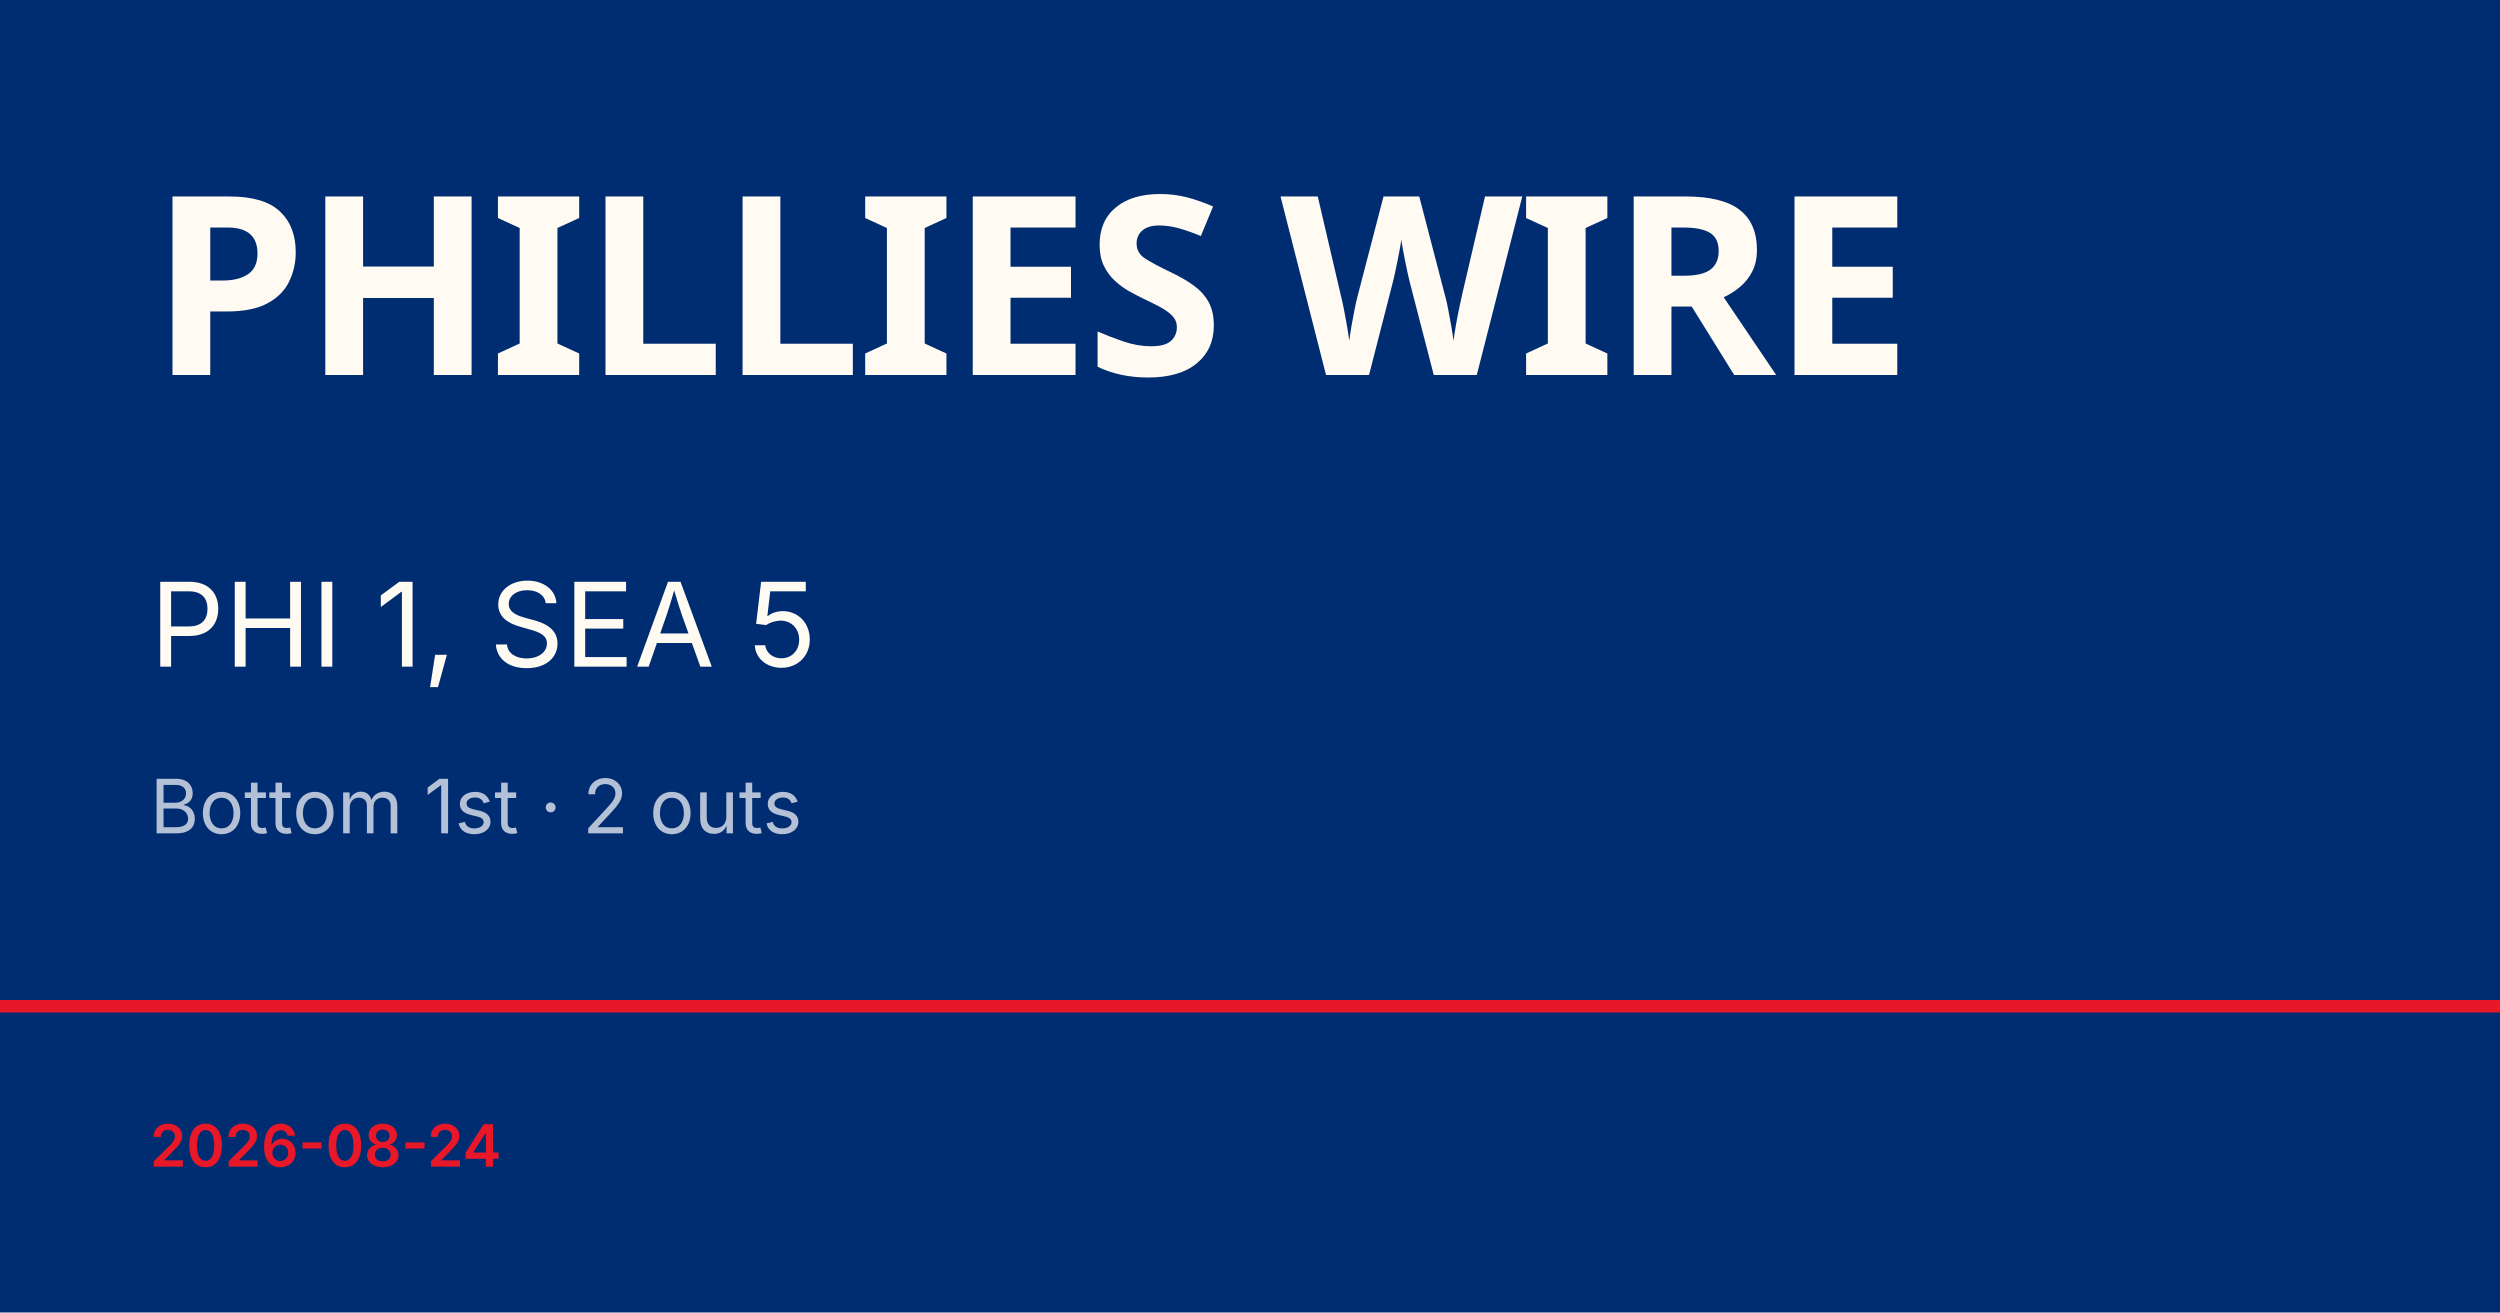
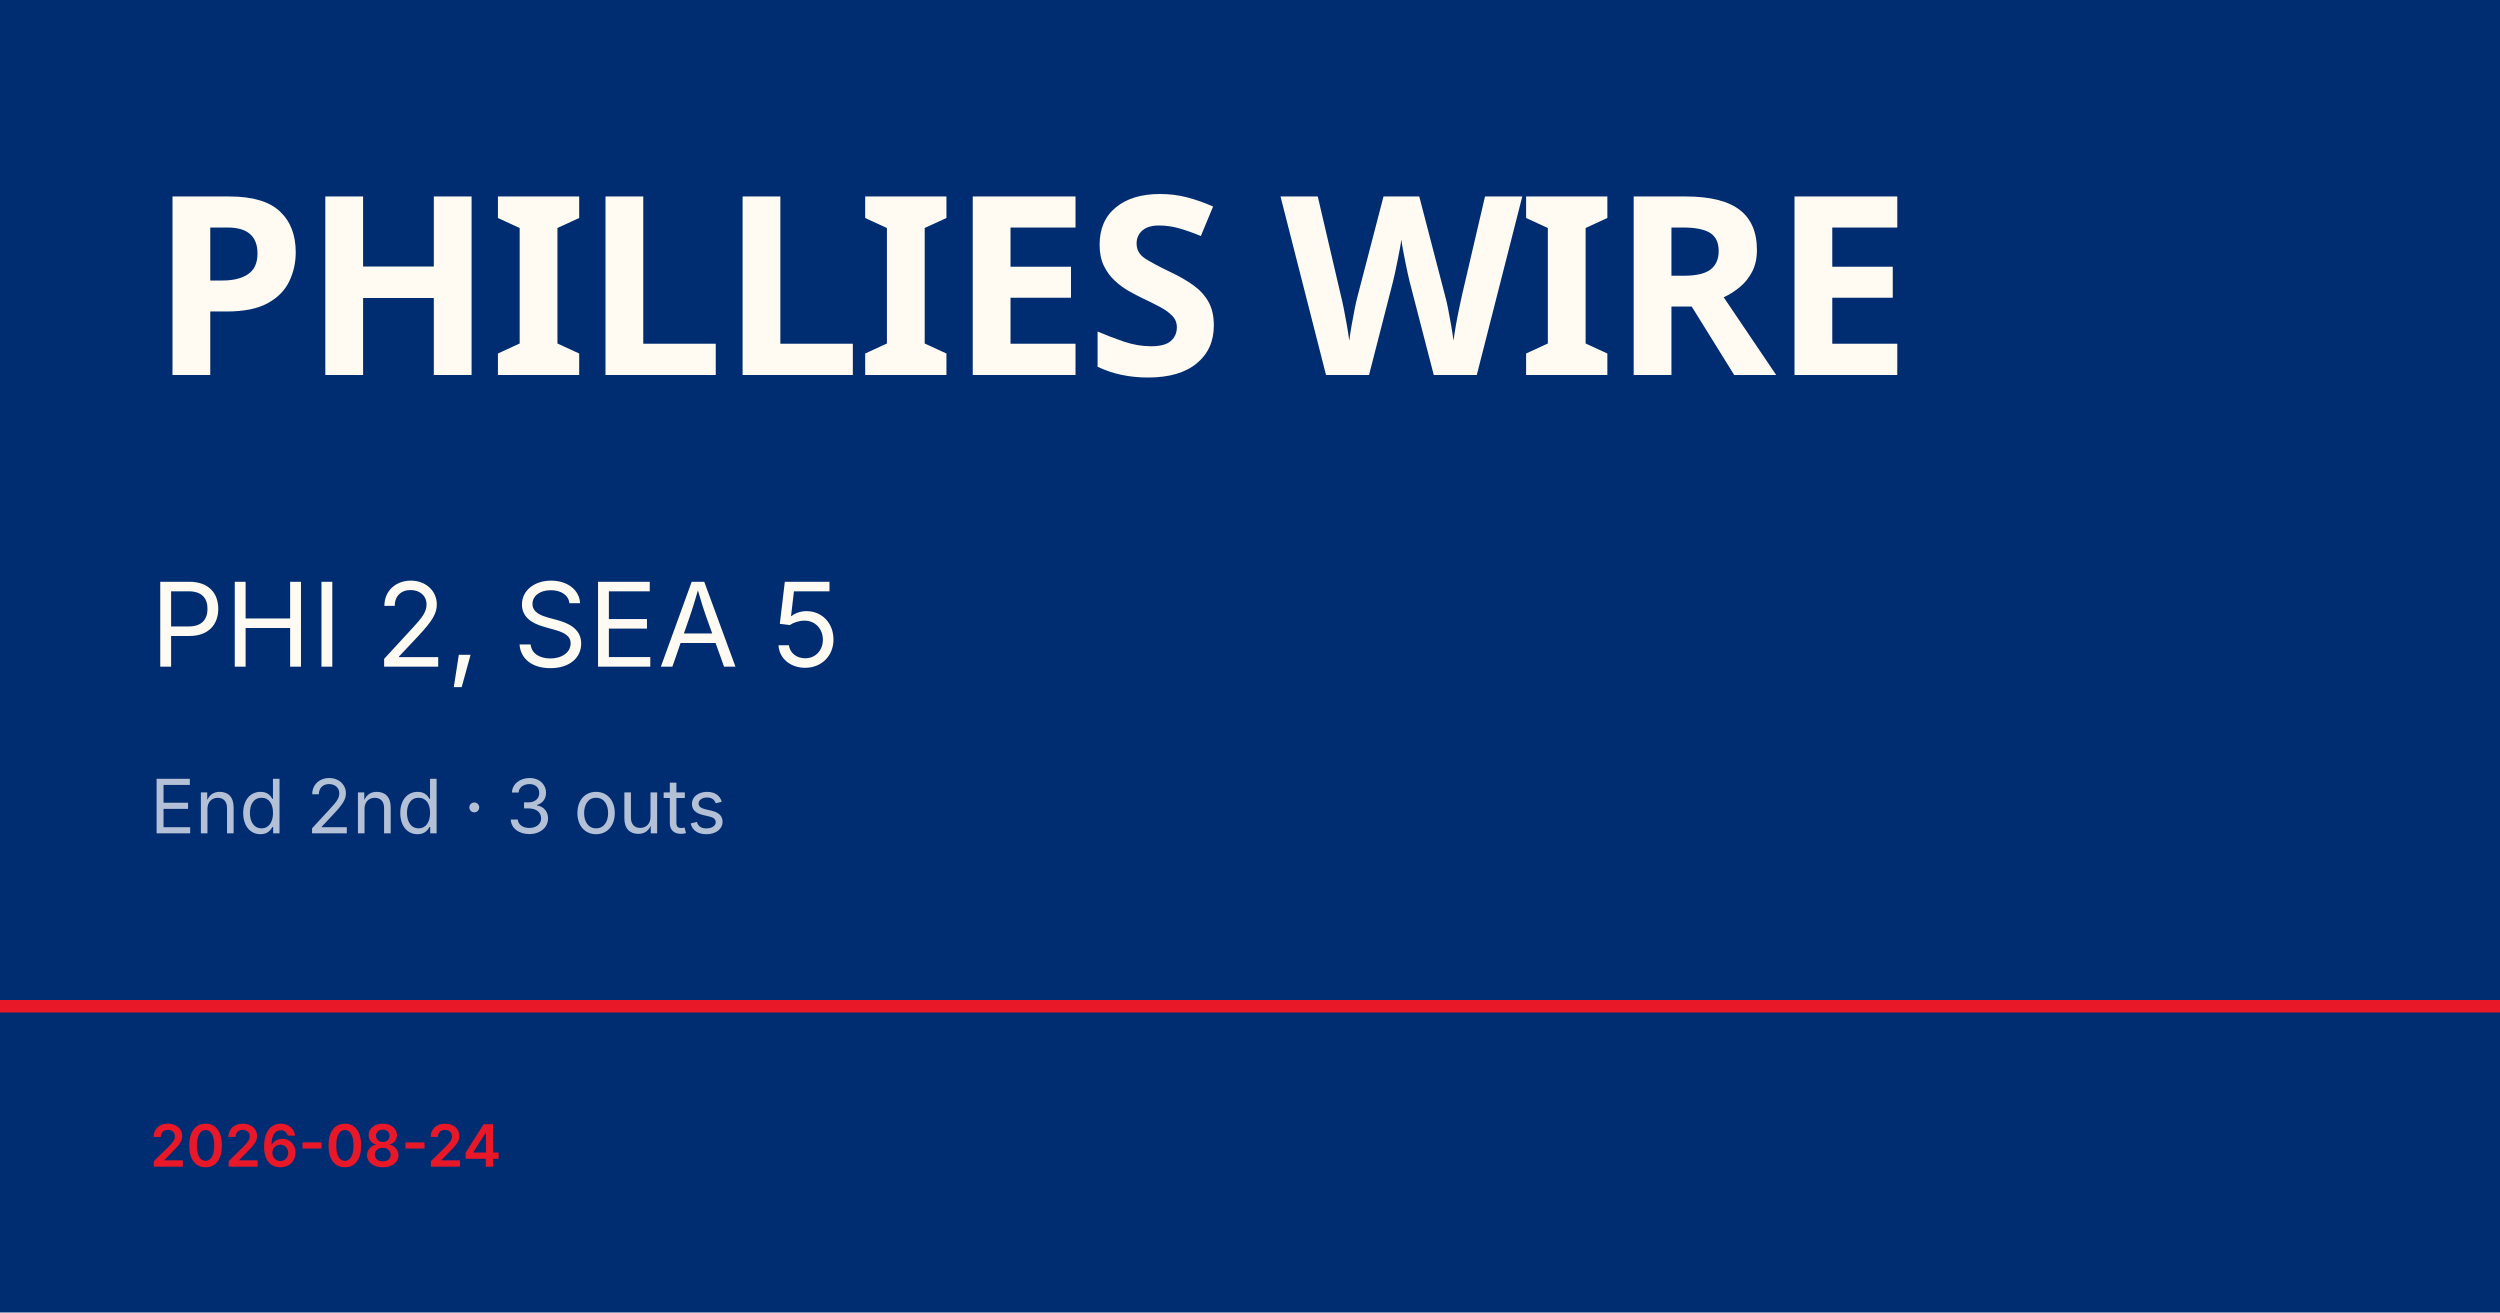
<svg xmlns="http://www.w3.org/2000/svg" viewBox="0 0 1200 630">
  <rect width="1200" height="630" fill="#002d72" />
  <rect y="480" width="1200" height="6" fill="#e81828" />
  <text x="72" y="180" font-family="Barlow Condensed, Impact, sans-serif" font-size="120" font-weight="900" fill="#fffbf3" letter-spacing="-2">PHILLIES WIRE</text>
-   <text x="72" y="320" font-family="Inter, Helvetica, sans-serif" font-size="56" fill="#fffbf3">PHI 1, SEA 5</text>
-   <text x="72" y="400" font-family="Inter, Helvetica, sans-serif" font-size="36" fill="rgba(255,255,255,0.7)">Bottom 1st · 2 outs</text>
+   <text x="72" y="320" font-family="Inter, Helvetica, sans-serif" font-size="56" fill="#fffbf3">PHI 2, SEA 5</text>
+   <text x="72" y="400" font-family="Inter, Helvetica, sans-serif" font-size="36" fill="rgba(255,255,255,0.7)">End 2nd · 3 outs</text>
  <text x="72" y="560" font-family="Inter, Helvetica, sans-serif" font-size="28" fill="#e81828" font-weight="600">2026-08-24</text>
</svg>
